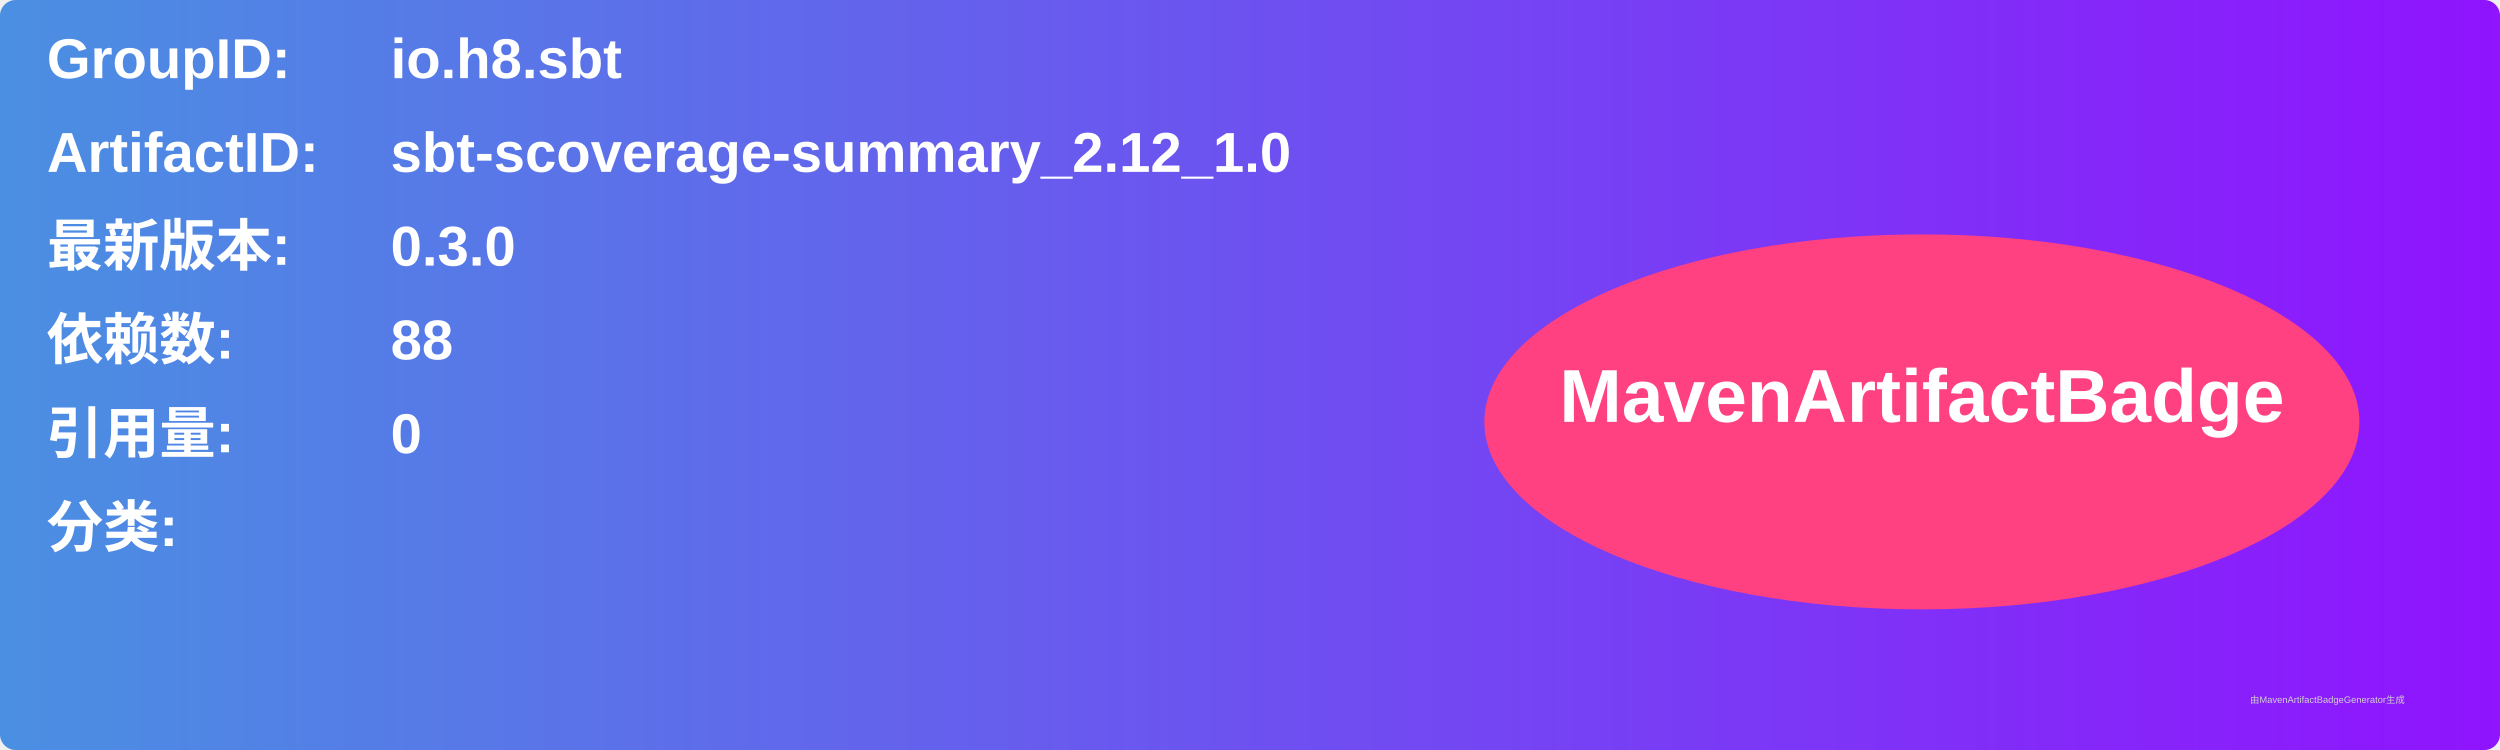
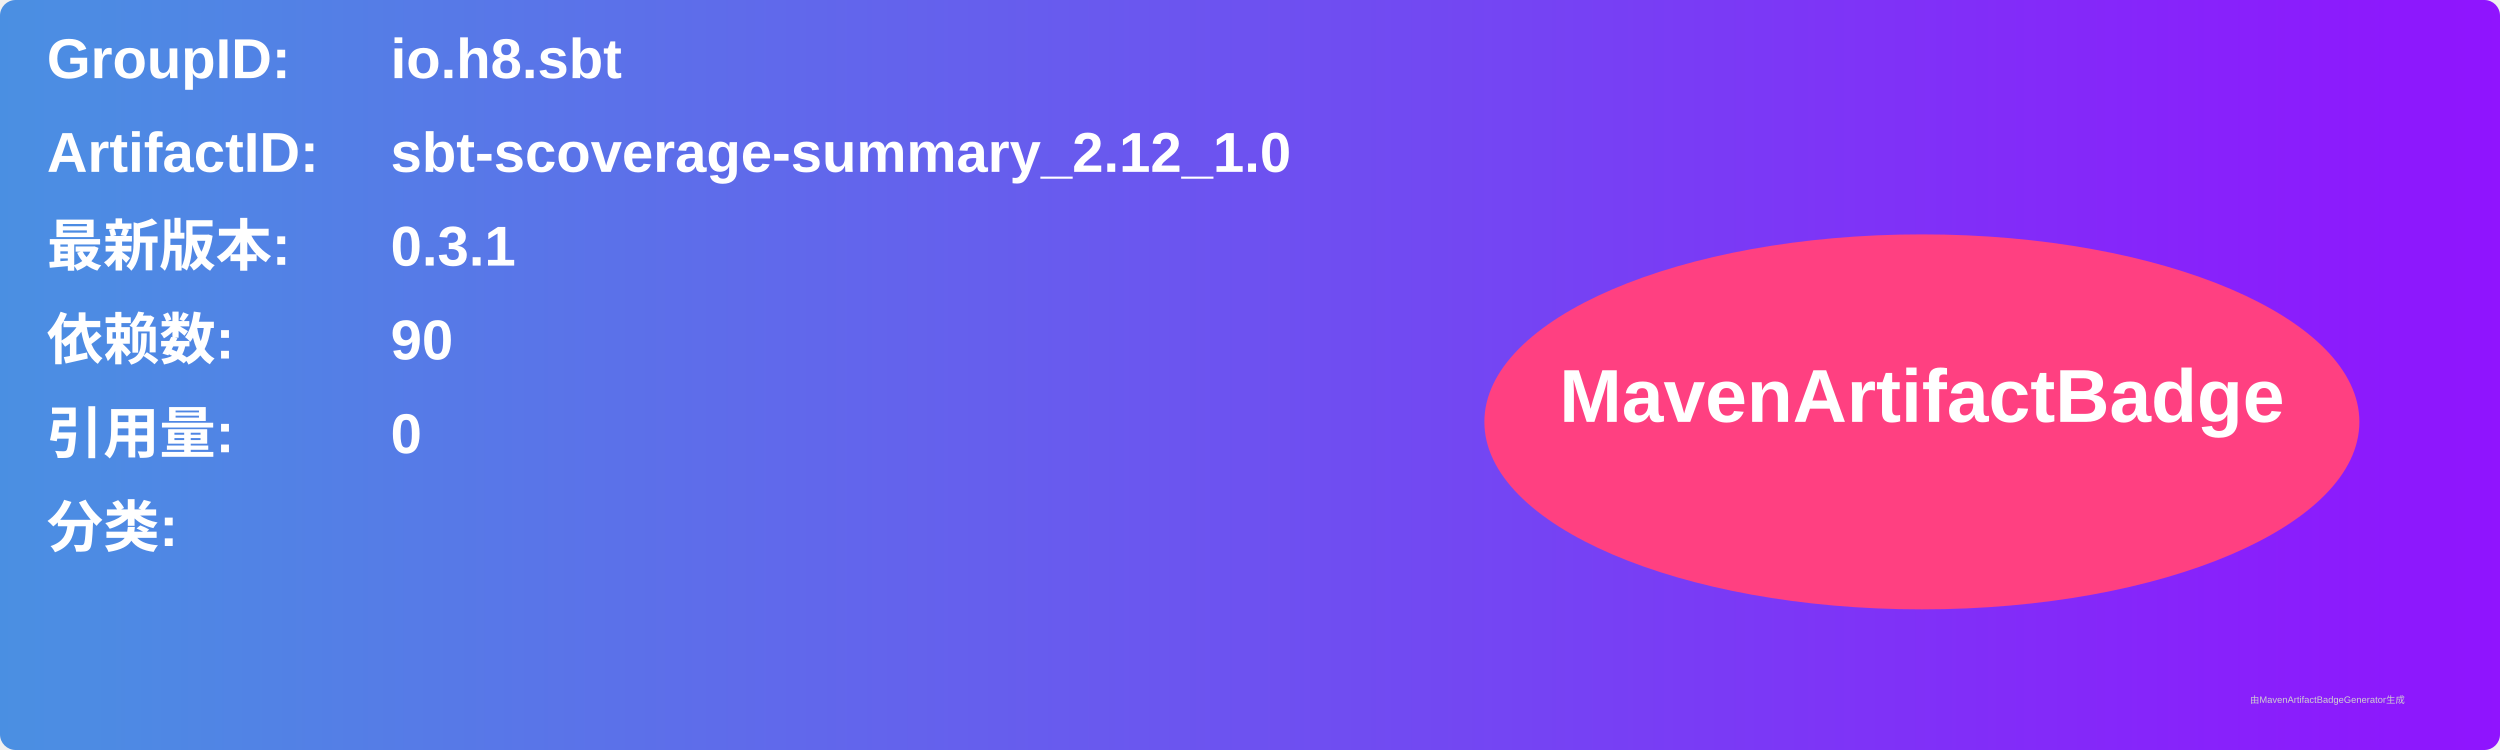
<svg xmlns="http://www.w3.org/2000/svg" width="800" height="240" viewBox="0 0 800 240">
  <linearGradient id="grad" x1="0%" y1="0%" x2="100%" y2="0%">
    <stop offset="0%" stop-color="#4a90e2" />
    <stop offset="100%" stop-color="#9013fe" />
  </linearGradient>
  <rect width="100%" height="100%" rx="5" ry="5" fill="url(#grad)" />
  <g transform="translate(15, 15)">
    <text x="0" y="10" font-family="Arial" font-size="18" fill="white" font-weight="bold" width="260">GroupID:</text>
    <text x="110" y="10" font-family="Arial" font-size="18" fill="white" font-weight="bold" width="460">io.h8.sbt</text>
    <text x="0" y="40" font-family="Arial" font-size="18" fill="white" font-weight="bold" width="260">ArtifactID:</text>
    <text x="110" y="40" font-family="Arial" font-size="18" fill="white" font-weight="bold" width="460">sbt-scoverage-summary_2.12_1.0</text>
    <text x="0" y="70" font-family="Arial" font-size="18" fill="white" font-weight="bold">最新版本:</text>
    <text x="110" y="70" font-family="Arial" font-size="18" fill="white" font-weight="bold">
-       <tspan font-weight="bold">0.3.0</tspan>
+       <tspan font-weight="bold">0.3.1</tspan>
    </text>
    <text x="0" y="100" font-family="Arial" font-size="18" fill="white" font-weight="bold">依赖数: </text>
    <text x="110" y="100" font-family="Arial" font-size="18" fill="white">
-       <tspan font-weight="bold">88</tspan>
+       <tspan font-weight="bold">90</tspan>
    </text>
    <text x="0" y="130" font-family="Arial" font-size="18" fill="white" font-weight="bold">引用量: </text>
    <text x="110" y="130" font-family="Arial" font-size="18" fill="white">
      <tspan font-weight="bold">0</tspan>
    </text>
    <text x="0" y="160" font-family="Arial" font-size="18" fill="white" font-weight="bold">分类:</text>
    <text x="10" y="190" font-family="Arial" font-size="10" fill="white">
      <tspan font-weight="bold" />
    </text>
    <ellipse cx="600" cy="120" rx="140" ry="60" fill="#ff4081" />
    <text x="600" y="120" text-anchor="middle" font-family="Arial" font-size="24" fill="white" font-weight="bold">MavenArtifactBadge</text>
  </g>
  <text x="720" y="225" font-family="Arial" font-size="3" fill="#d0d0d0">由MavenArtifactBadgeGenerator生成</text>
</svg>
